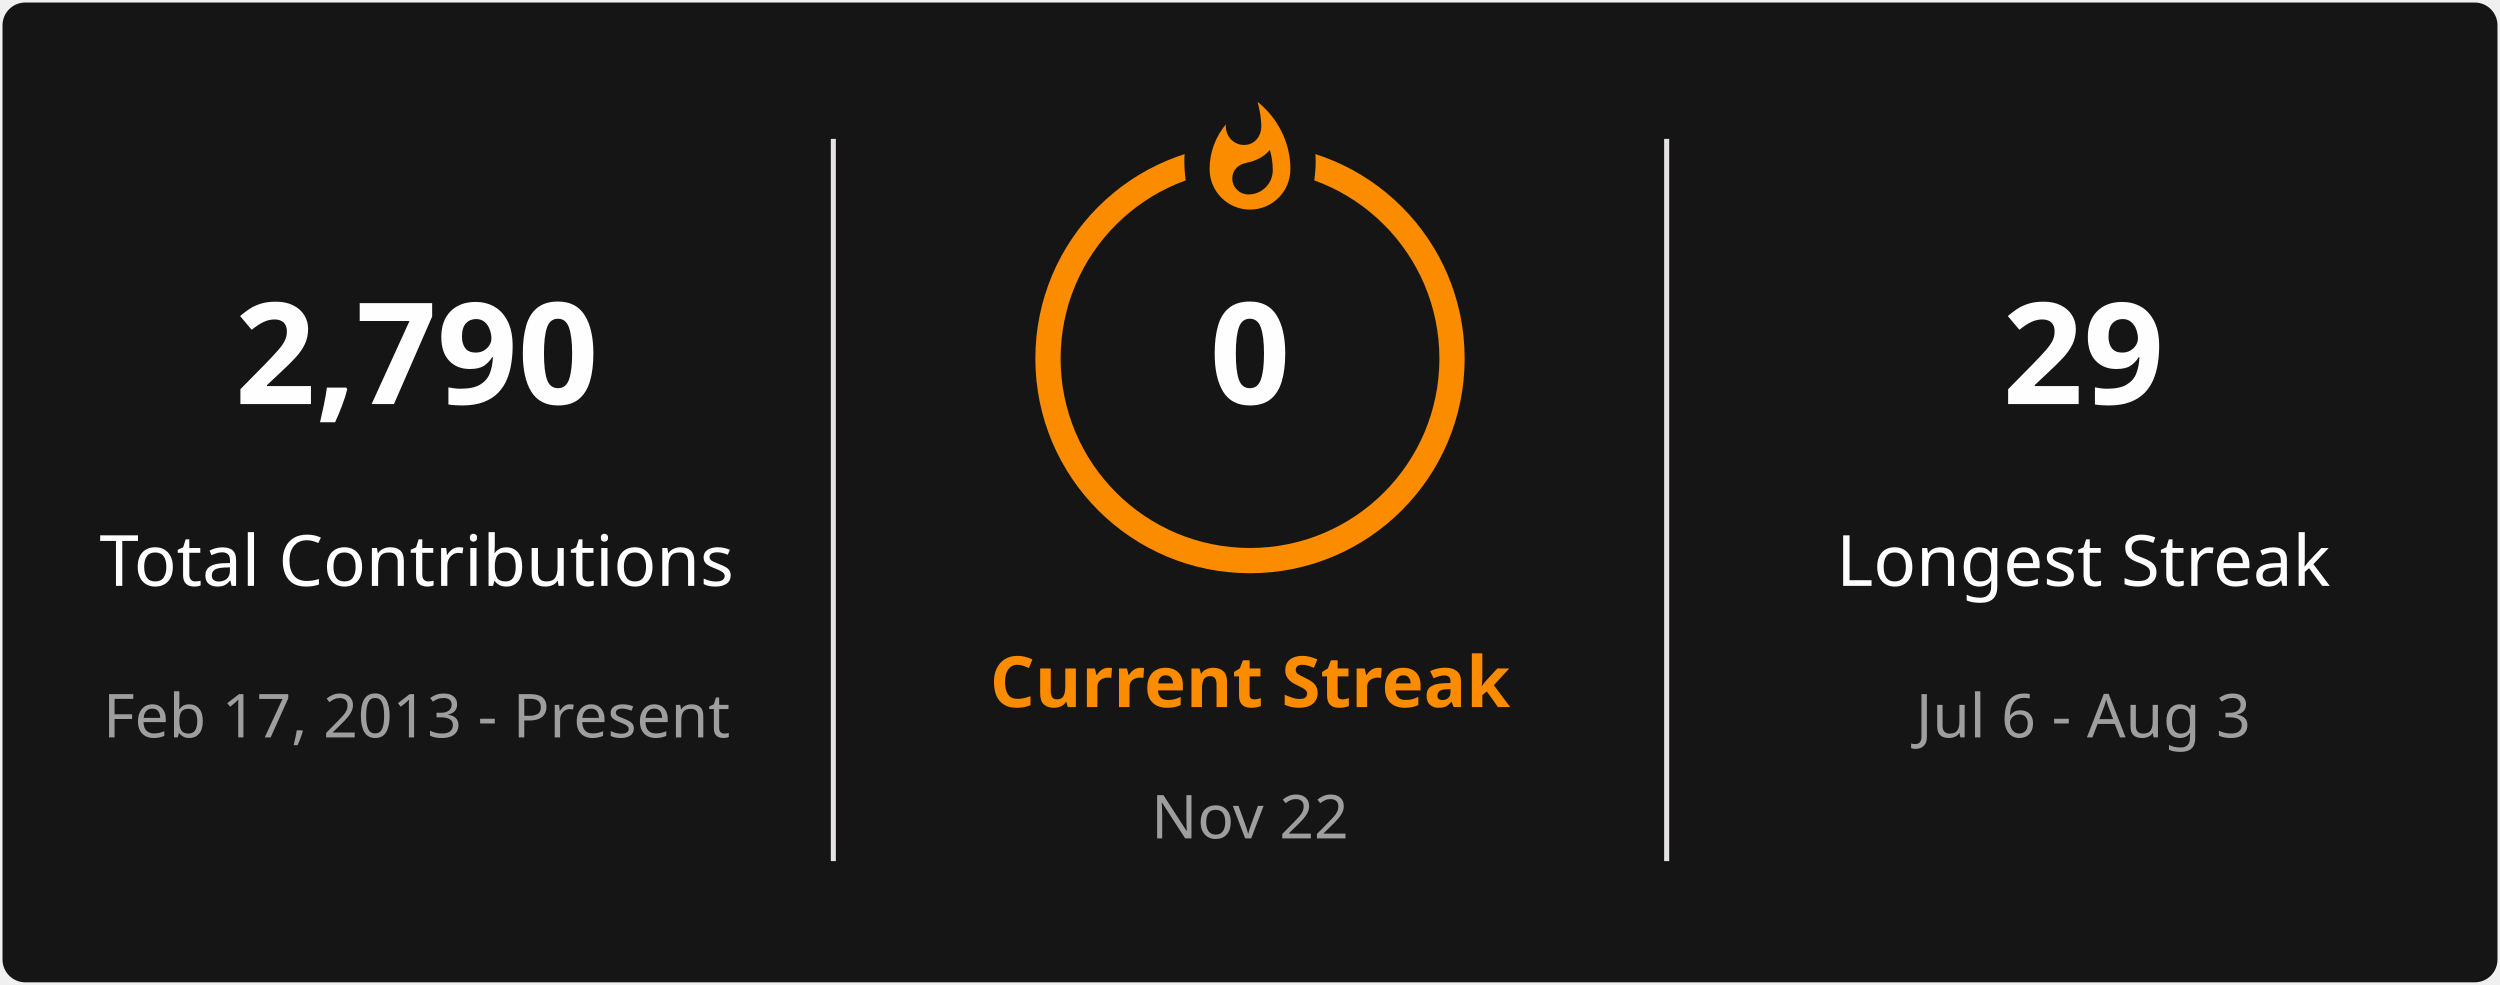
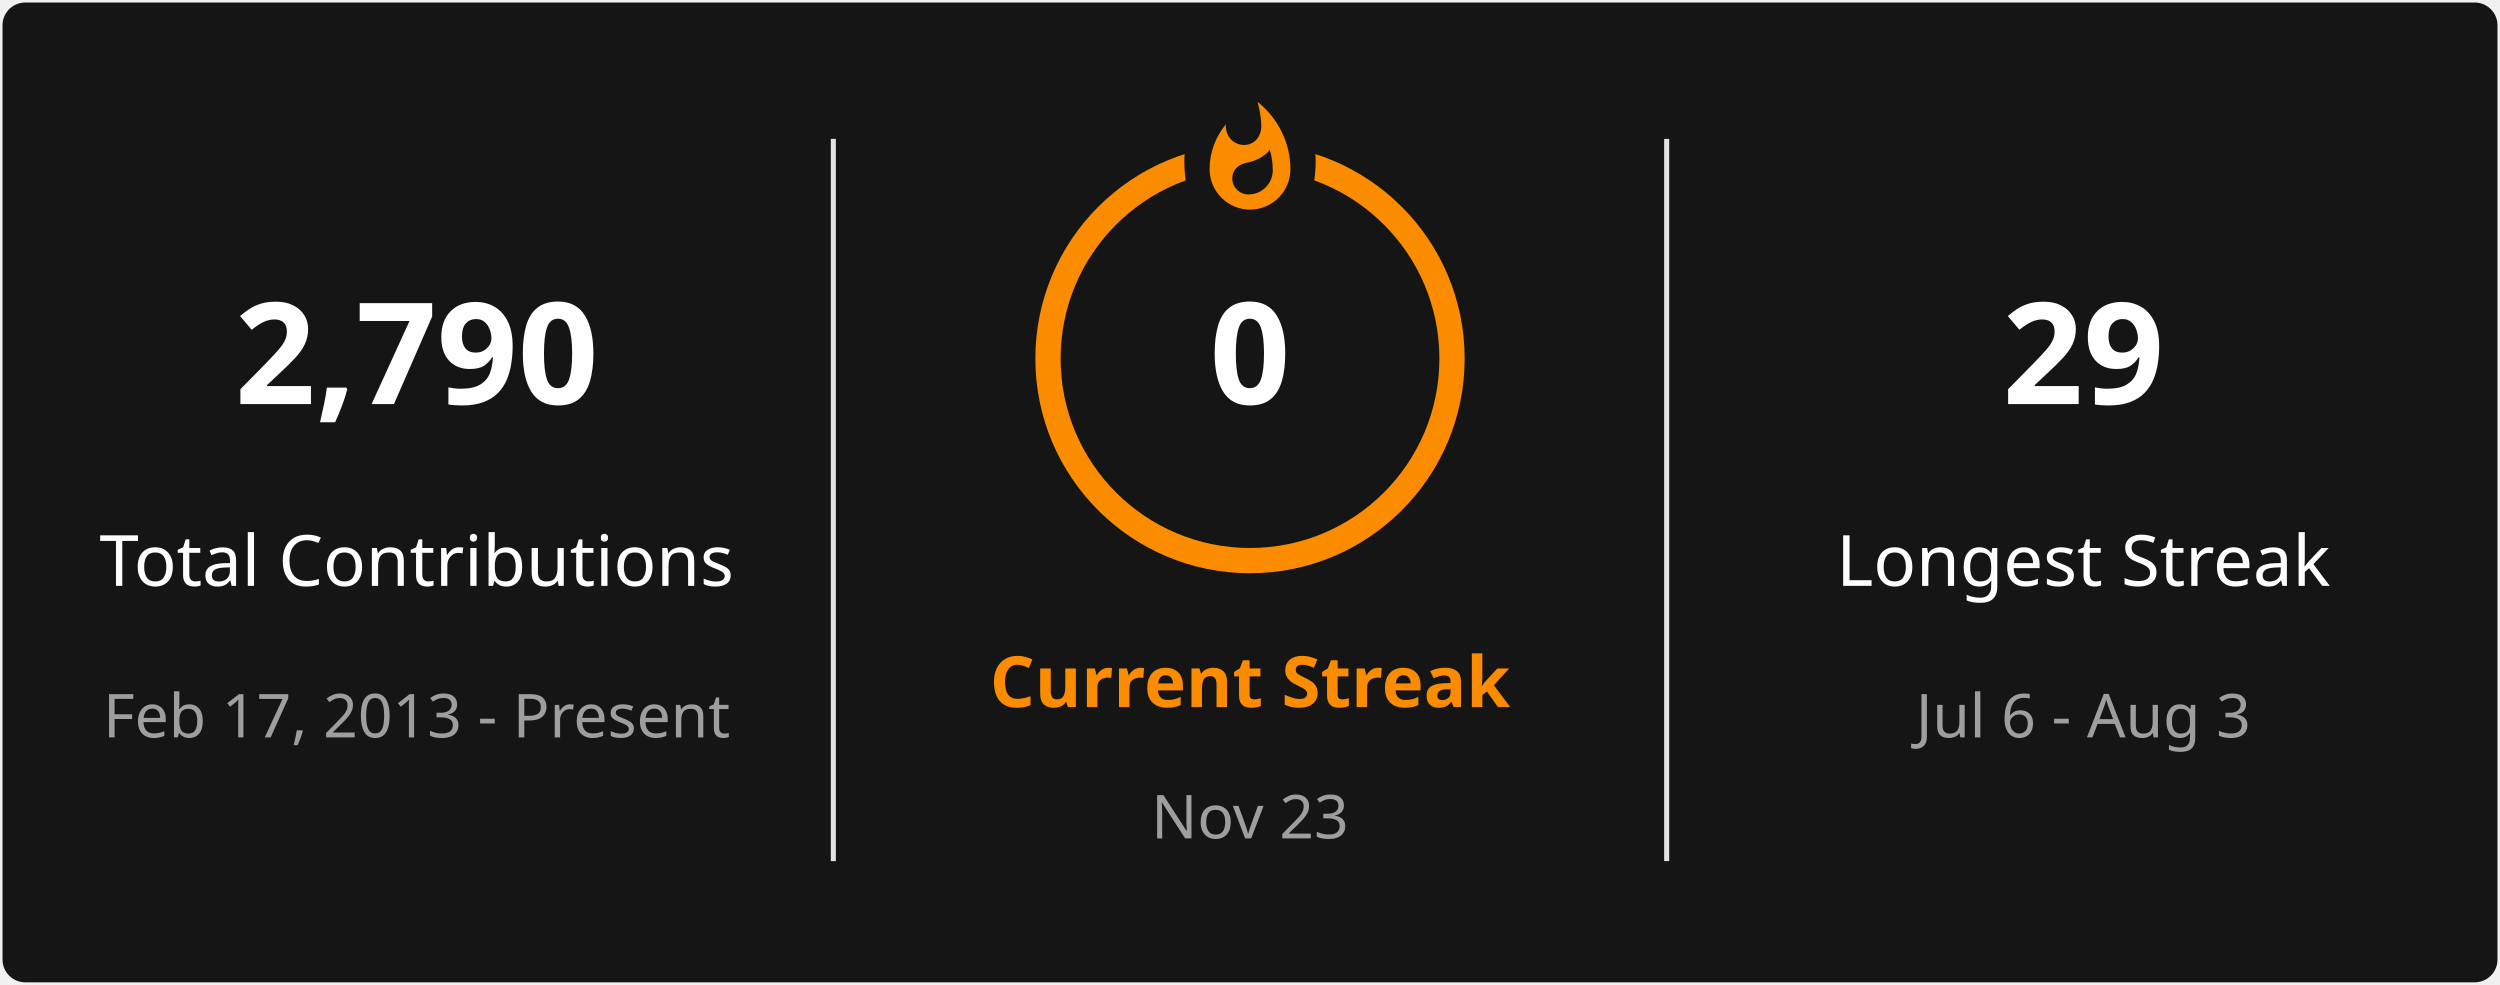
<svg xmlns="http://www.w3.org/2000/svg" style="isolation: isolate" viewBox="0 0 495 195" width="495px" height="195px" direction="ltr">
  <defs>
    <clipPath id="outer_rectangle">
      <rect width="495" height="195" rx="4.5" />
    </clipPath>
    <mask id="mask_out_ring_behind_fire">
      <rect width="495" height="195" fill="white" />
      <ellipse id="mask-ellipse" cx="247.5" cy="32" rx="13" ry="18" fill="black" />
    </mask>
  </defs>
  <g clip-path="url(#outer_rectangle)">
    <g style="isolation: isolate">
      <rect stroke="#000000" stroke-opacity="0" fill="#151515" rx="4.5" x="0.5" y="0.5" width="494" height="194" />
    </g>
    <g style="isolation: isolate">
      <line x1="165" y1="28" x2="165" y2="170" vector-effect="non-scaling-stroke" stroke-width="1" stroke="#E4E2E2" stroke-linejoin="miter" stroke-linecap="square" stroke-miterlimit="3" />
      <line x1="330" y1="28" x2="330" y2="170" vector-effect="non-scaling-stroke" stroke-width="1" stroke="#E4E2E2" stroke-linejoin="miter" stroke-linecap="square" stroke-miterlimit="3" />
    </g>
    <g style="isolation: isolate">
      <g transform="translate(82.5, 48)">
        <text x="0" y="32" stroke-width="0" text-anchor="middle" fill="#FEFEFE" stroke="none" font-family="&quot;Segoe UI&quot;, Ubuntu, sans-serif" font-weight="700" font-size="28px" font-style="normal" style="opacity: 1; opacity: 1;">
                        2,790
                    </text>
      </g>
      <g transform="translate(82.5, 84)">
        <text x="0" y="32" stroke-width="0" text-anchor="middle" fill="#FEFEFE" stroke="none" font-family="&quot;Segoe UI&quot;, Ubuntu, sans-serif" font-weight="400" font-size="14px" font-style="normal" style="opacity: 1; opacity: 1;">
                        Total Contributions
                    </text>
      </g>
      <g transform="translate(82.5, 114)">
        <text x="0" y="32" stroke-width="0" text-anchor="middle" fill="#9E9E9E" stroke="none" font-family="&quot;Segoe UI&quot;, Ubuntu, sans-serif" font-weight="400" font-size="12px" font-style="normal" style="opacity: 1; opacity: 1;">
                        Feb 17, 2013 - Present
                    </text>
      </g>
    </g>
    <g style="isolation: isolate">
      <g transform="translate(247.5, 108)">
        <text x="0" y="32" stroke-width="0" text-anchor="middle" fill="#FB8C00" stroke="none" font-family="&quot;Segoe UI&quot;, Ubuntu, sans-serif" font-weight="700" font-size="14px" font-style="normal" style="opacity: 1; opacity: 1;">
                        Current Streak
                    </text>
      </g>
      <g transform="translate(247.5, 145)">
        <text x="0" y="21" stroke-width="0" text-anchor="middle" fill="#9E9E9E" stroke="none" font-family="&quot;Segoe UI&quot;, Ubuntu, sans-serif" font-weight="400" font-size="12px" font-style="normal" style="opacity: 1; opacity: 1;">
-                         Nov 22
+                         Nov 23
                    </text>
      </g>
      <g mask="url(#mask_out_ring_behind_fire)">
        <circle cx="247.5" cy="71" r="40" fill="none" stroke="#FB8C00" stroke-width="5" style="opacity: 1; opacity: 1;" />
      </g>
      <g transform="translate(247.5, 19.5)" stroke-opacity="0" style="opacity: 1; opacity: 1;">
        <path d="M -12 -0.5 L 15 -0.5 L 15 23.5 L -12 23.5 L -12 -0.5 Z" fill="none" />
        <path d="M 1.5 0.67 C 1.5 0.67 2.24 3.32 2.24 5.47 C 2.24 7.53 0.89 9.2 -1.17 9.2 C -3.23 9.2 -4.79 7.53 -4.79 5.47 L -4.76 5.11 C -6.78 7.51 -8 10.62 -8 13.99 C -8 18.41 -4.42 22 0 22 C 4.42 22 8 18.41 8 13.99 C 8 8.6 5.41 3.79 1.5 0.67 Z M -0.29 19 C -2.07 19 -3.51 17.6 -3.51 15.86 C -3.51 14.24 -2.46 13.1 -0.7 12.74 C 1.07 12.38 2.9 11.53 3.92 10.16 C 4.31 11.45 4.51 12.81 4.51 14.2 C 4.51 16.85 2.36 19 -0.29 19 Z" fill="#FB8C00" stroke-opacity="0" />
      </g>
      <g transform="translate(247.5, 48)">
        <text x="0" y="32" stroke-width="0" text-anchor="middle" fill="#FEFEFE" stroke="none" font-family="&quot;Segoe UI&quot;, Ubuntu, sans-serif" font-weight="700" font-size="28px" font-style="normal" style="font-size: 28px;">
                        0
                    </text>
      </g>
    </g>
    <g style="isolation: isolate">
      <g transform="translate(412.5, 48)">
        <text x="0" y="32" stroke-width="0" text-anchor="middle" fill="#FEFEFE" stroke="none" font-family="&quot;Segoe UI&quot;, Ubuntu, sans-serif" font-weight="700" font-size="28px" font-style="normal" style="opacity: 1; opacity: 1;">
                        29
                    </text>
      </g>
      <g transform="translate(412.5, 84)">
        <text x="0" y="32" stroke-width="0" text-anchor="middle" fill="#FEFEFE" stroke="none" font-family="&quot;Segoe UI&quot;, Ubuntu, sans-serif" font-weight="400" font-size="14px" font-style="normal" style="opacity: 1; opacity: 1;">
                        Longest Streak
                    </text>
      </g>
      <g transform="translate(412.5, 114)">
        <text x="0" y="32" stroke-width="0" text-anchor="middle" fill="#9E9E9E" stroke="none" font-family="&quot;Segoe UI&quot;, Ubuntu, sans-serif" font-weight="400" font-size="12px" font-style="normal" style="opacity: 1; opacity: 1;">
                        Jul 6 - Aug 3
                    </text>
      </g>
    </g>
  </g>
</svg>
